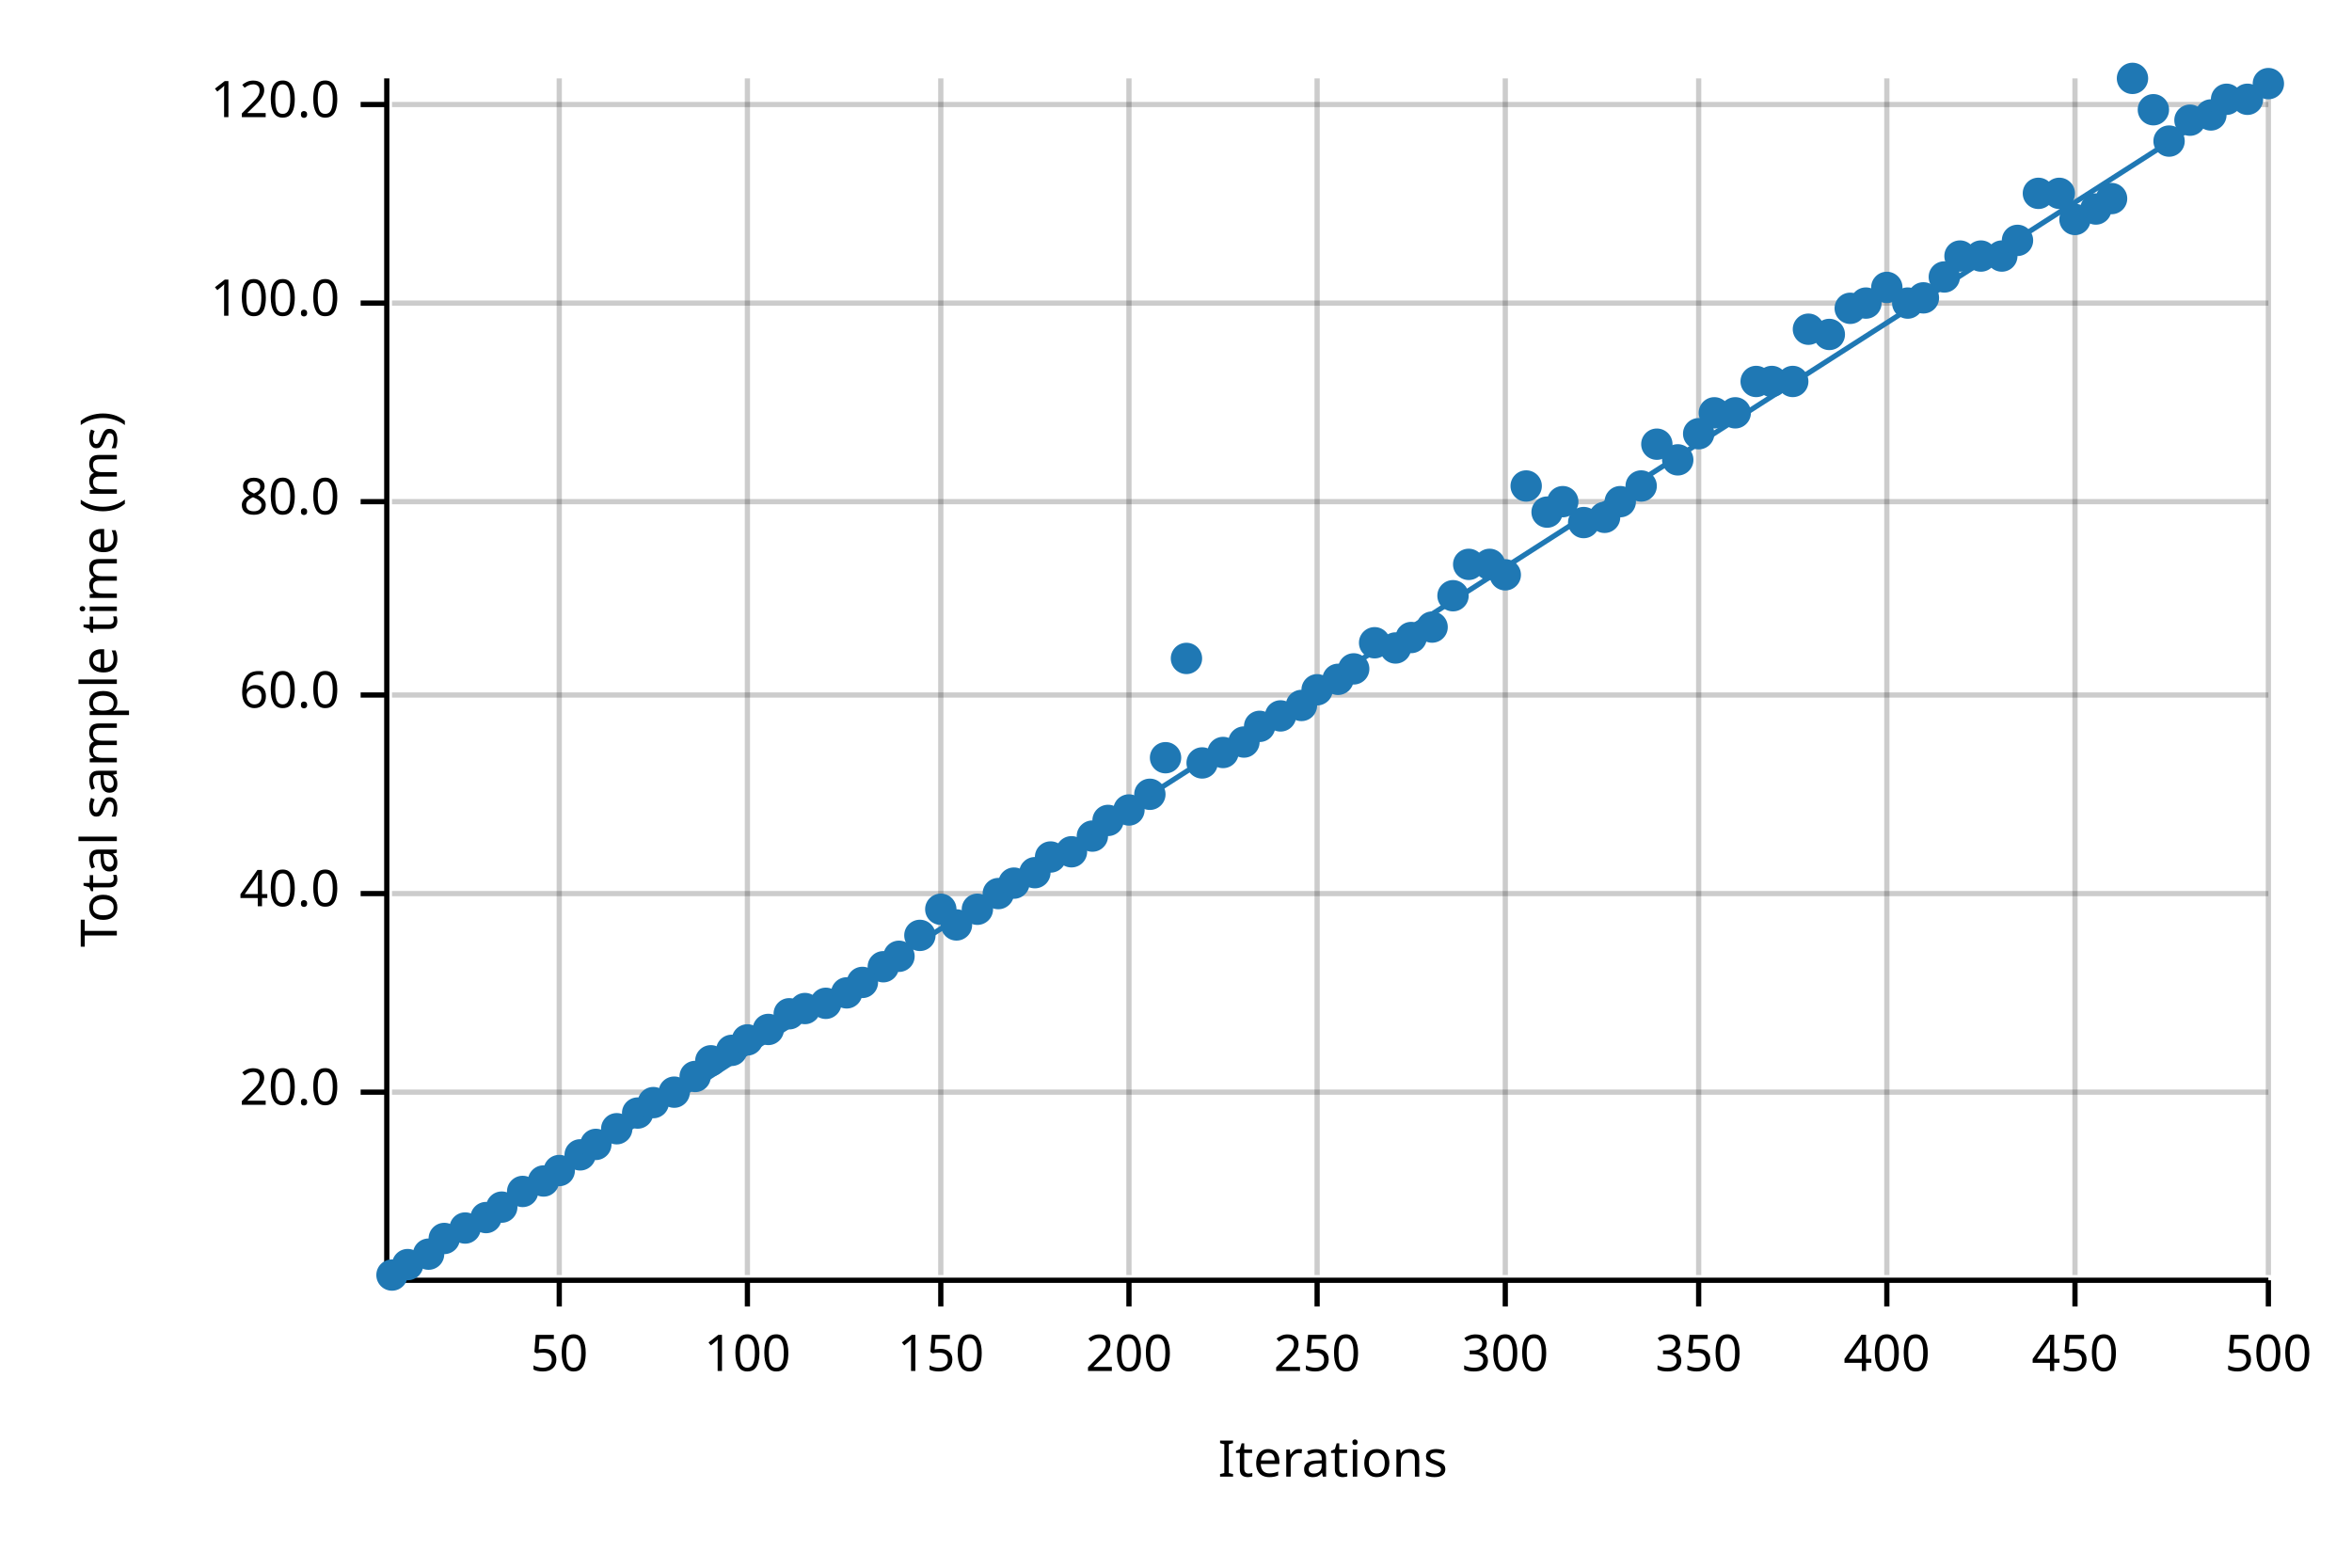
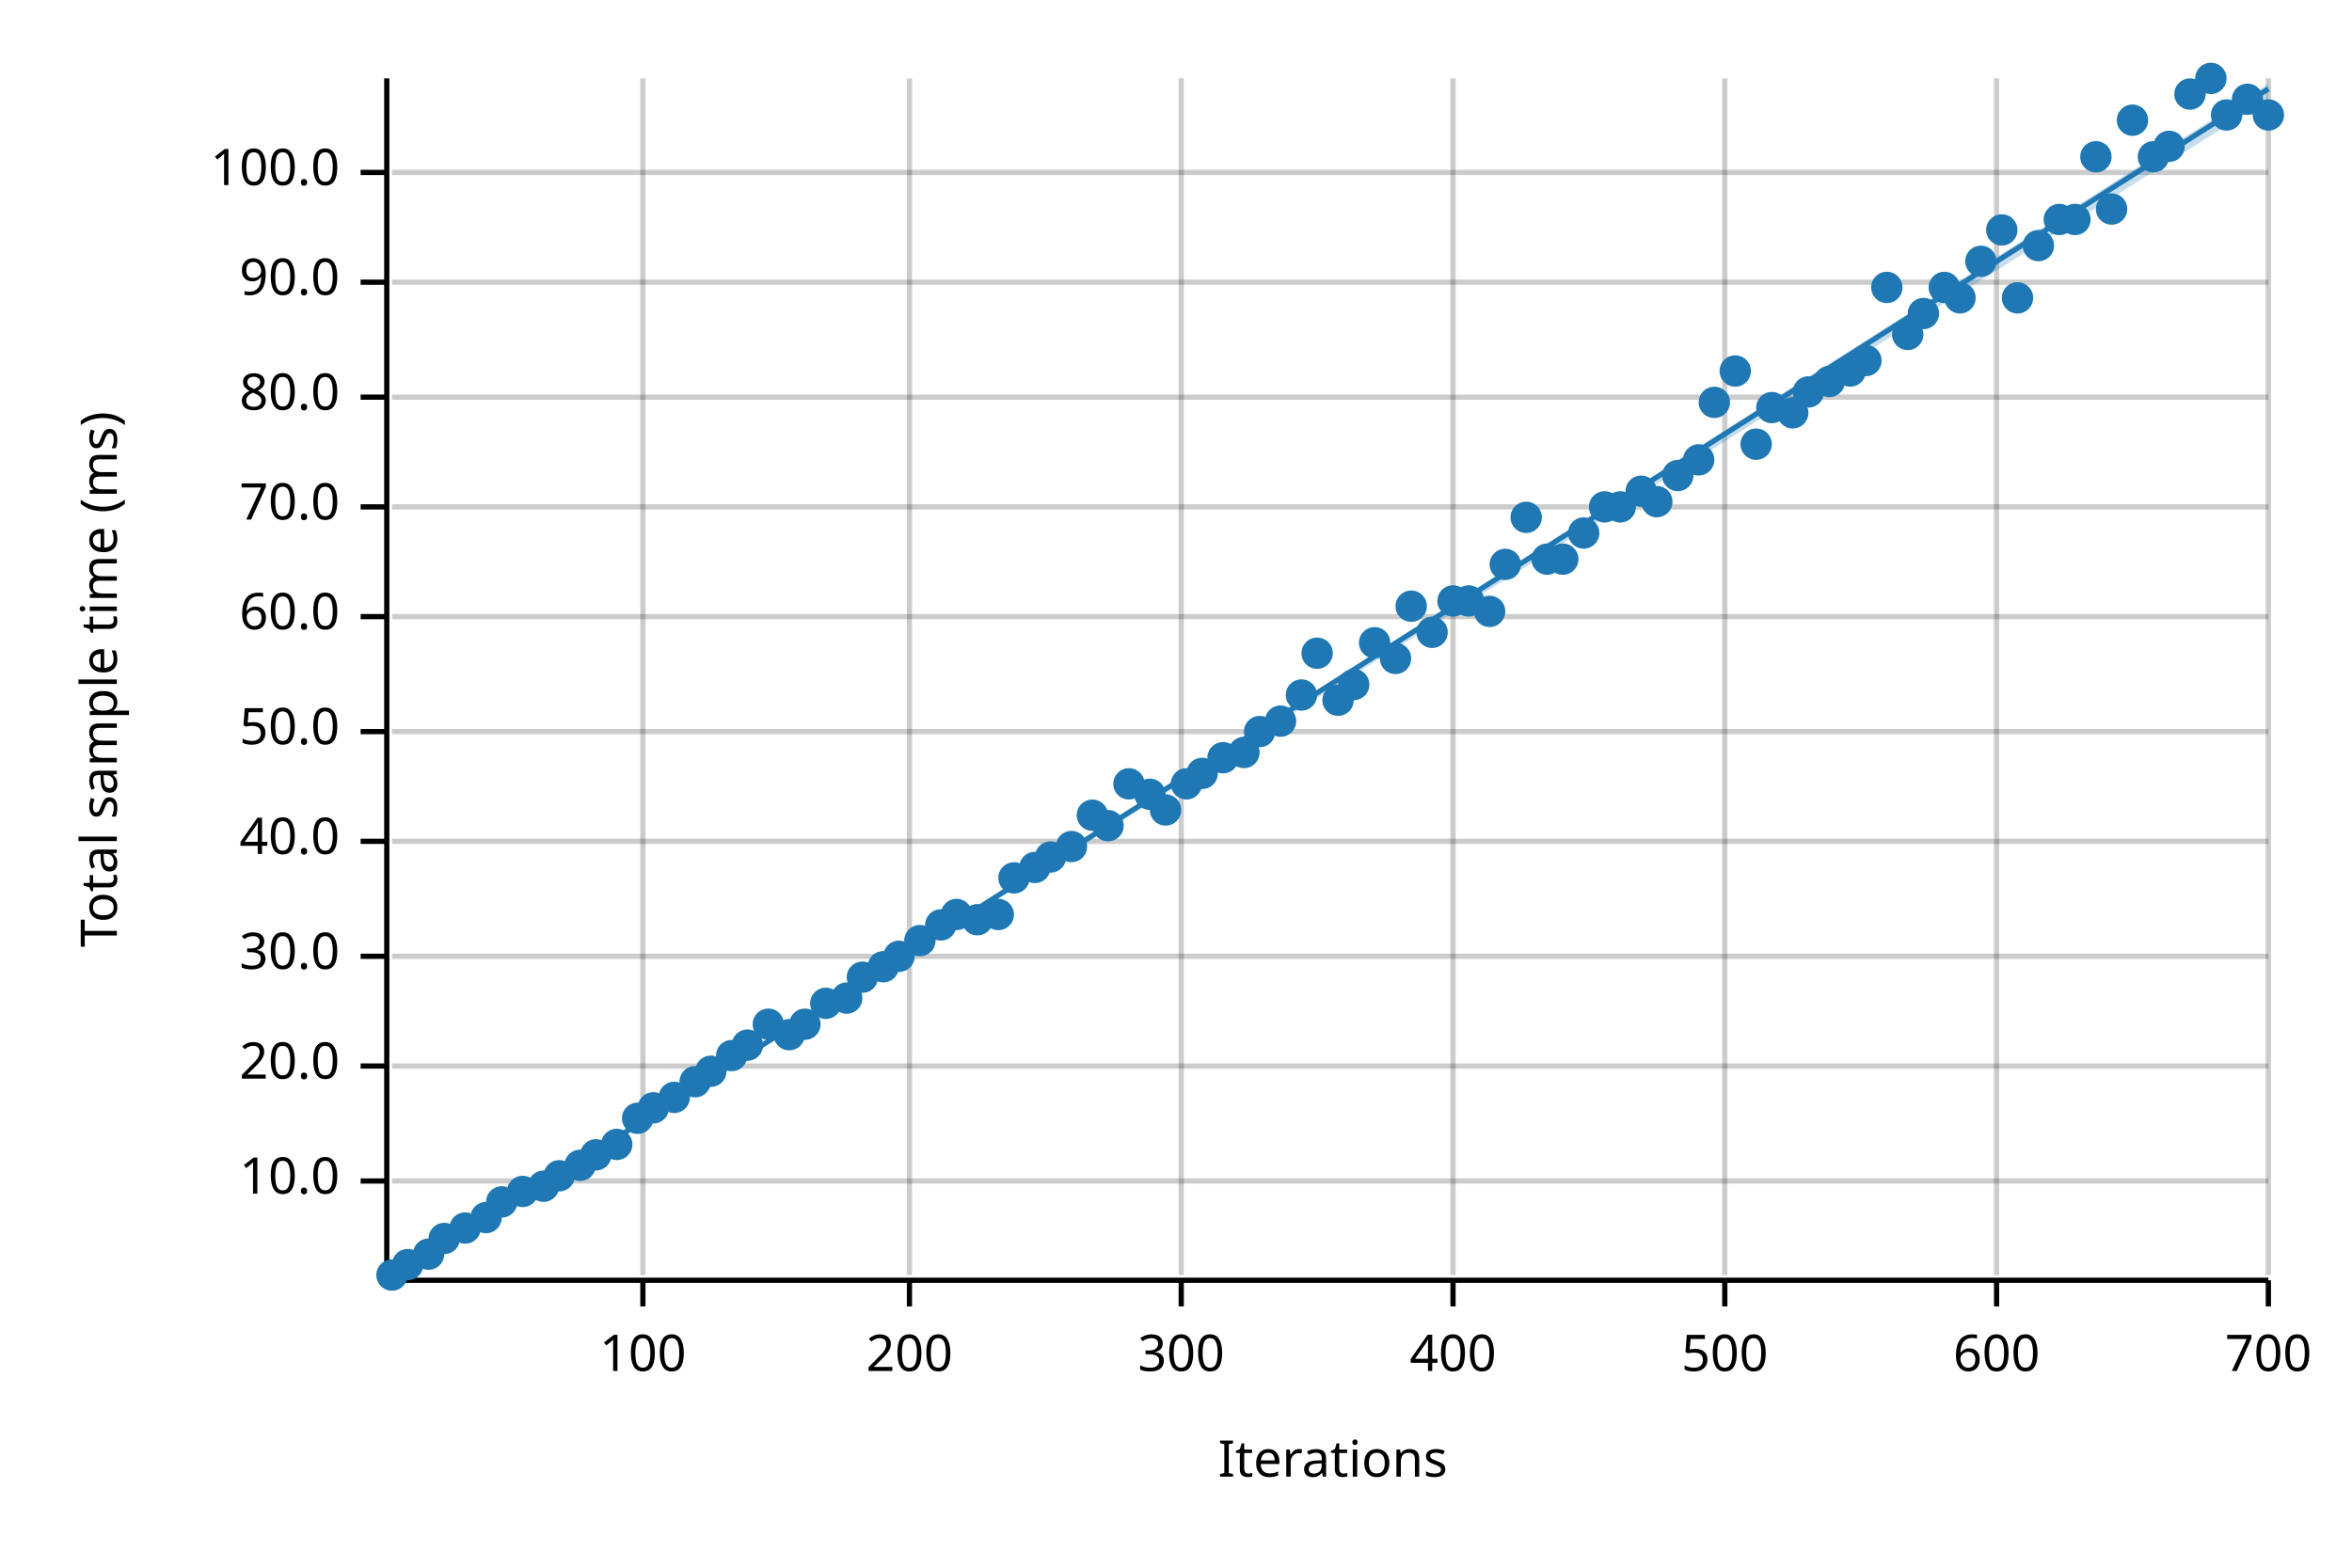
<svg xmlns="http://www.w3.org/2000/svg" width="450" height="300" viewBox="0 0 450 300">
  <text x="15" y="130" dy="0.76em" text-anchor="middle" font-family="sans-serif" font-size="9.677" opacity="1" fill="#000000" transform="rotate(270, 15, 130)">
Total sample time (ms)
</text>
  <text x="255" y="285" dy="-0.5ex" text-anchor="middle" font-family="sans-serif" font-size="9.677" opacity="1" fill="#000000">
Iterations
</text>
-   <line opacity="0.2" stroke="#000000" stroke-width="1" x1="107" y1="244" x2="107" y2="15" />
-   <line opacity="0.2" stroke="#000000" stroke-width="1" x1="143" y1="244" x2="143" y2="15" />
-   <line opacity="0.2" stroke="#000000" stroke-width="1" x1="180" y1="244" x2="180" y2="15" />
-   <line opacity="0.2" stroke="#000000" stroke-width="1" x1="216" y1="244" x2="216" y2="15" />
-   <line opacity="0.2" stroke="#000000" stroke-width="1" x1="252" y1="244" x2="252" y2="15" />
-   <line opacity="0.2" stroke="#000000" stroke-width="1" x1="288" y1="244" x2="288" y2="15" />
-   <line opacity="0.2" stroke="#000000" stroke-width="1" x1="325" y1="244" x2="325" y2="15" />
-   <line opacity="0.2" stroke="#000000" stroke-width="1" x1="361" y1="244" x2="361" y2="15" />
-   <line opacity="0.2" stroke="#000000" stroke-width="1" x1="397" y1="244" x2="397" y2="15" />
+   <line opacity="0.2" stroke="#000000" stroke-width="1" x1="123" y1="244" x2="123" y2="15" />
+   <line opacity="0.2" stroke="#000000" stroke-width="1" x1="174" y1="244" x2="174" y2="15" />
+   <line opacity="0.2" stroke="#000000" stroke-width="1" x1="226" y1="244" x2="226" y2="15" />
+   <line opacity="0.2" stroke="#000000" stroke-width="1" x1="278" y1="244" x2="278" y2="15" />
+   <line opacity="0.2" stroke="#000000" stroke-width="1" x1="330" y1="244" x2="330" y2="15" />
+   <line opacity="0.2" stroke="#000000" stroke-width="1" x1="382" y1="244" x2="382" y2="15" />
  <line opacity="0.2" stroke="#000000" stroke-width="1" x1="434" y1="244" x2="434" y2="15" />
-   <line opacity="0.2" stroke="#000000" stroke-width="1" x1="75" y1="209" x2="434" y2="209" />
-   <line opacity="0.2" stroke="#000000" stroke-width="1" x1="75" y1="171" x2="434" y2="171" />
-   <line opacity="0.2" stroke="#000000" stroke-width="1" x1="75" y1="133" x2="434" y2="133" />
-   <line opacity="0.2" stroke="#000000" stroke-width="1" x1="75" y1="96" x2="434" y2="96" />
-   <line opacity="0.2" stroke="#000000" stroke-width="1" x1="75" y1="58" x2="434" y2="58" />
-   <line opacity="0.2" stroke="#000000" stroke-width="1" x1="75" y1="20" x2="434" y2="20" />
+   <line opacity="0.2" stroke="#000000" stroke-width="1" x1="75" y1="226" x2="434" y2="226" />
+   <line opacity="0.2" stroke="#000000" stroke-width="1" x1="75" y1="204" x2="434" y2="204" />
+   <line opacity="0.2" stroke="#000000" stroke-width="1" x1="75" y1="183" x2="434" y2="183" />
+   <line opacity="0.2" stroke="#000000" stroke-width="1" x1="75" y1="161" x2="434" y2="161" />
+   <line opacity="0.2" stroke="#000000" stroke-width="1" x1="75" y1="140" x2="434" y2="140" />
+   <line opacity="0.2" stroke="#000000" stroke-width="1" x1="75" y1="118" x2="434" y2="118" />
+   <line opacity="0.2" stroke="#000000" stroke-width="1" x1="75" y1="97" x2="434" y2="97" />
+   <line opacity="0.2" stroke="#000000" stroke-width="1" x1="75" y1="76" x2="434" y2="76" />
+   <line opacity="0.2" stroke="#000000" stroke-width="1" x1="75" y1="54" x2="434" y2="54" />
+   <line opacity="0.2" stroke="#000000" stroke-width="1" x1="75" y1="33" x2="434" y2="33" />
  <polyline fill="none" opacity="1" stroke="#000000" stroke-width="1" points="74,15 74,244 " />
-   <text x="65" y="209" dy="0.5ex" text-anchor="end" font-family="sans-serif" font-size="9.677" opacity="1" fill="#000000">
+   <text x="65" y="226" dy="0.5ex" text-anchor="end" font-family="sans-serif" font-size="9.677" opacity="1" fill="#000000">
+ 10.0
+ </text>
+   <polyline fill="none" opacity="1" stroke="#000000" stroke-width="1" points="69,226 74,226 " />
+   <text x="65" y="204" dy="0.5ex" text-anchor="end" font-family="sans-serif" font-size="9.677" opacity="1" fill="#000000">
20.0
</text>
-   <polyline fill="none" opacity="1" stroke="#000000" stroke-width="1" points="69,209 74,209 " />
-   <text x="65" y="171" dy="0.5ex" text-anchor="end" font-family="sans-serif" font-size="9.677" opacity="1" fill="#000000">
+   <polyline fill="none" opacity="1" stroke="#000000" stroke-width="1" points="69,204 74,204 " />
+   <text x="65" y="183" dy="0.5ex" text-anchor="end" font-family="sans-serif" font-size="9.677" opacity="1" fill="#000000">
+ 30.0
+ </text>
+   <polyline fill="none" opacity="1" stroke="#000000" stroke-width="1" points="69,183 74,183 " />
+   <text x="65" y="161" dy="0.5ex" text-anchor="end" font-family="sans-serif" font-size="9.677" opacity="1" fill="#000000">
40.0
</text>
-   <polyline fill="none" opacity="1" stroke="#000000" stroke-width="1" points="69,171 74,171 " />
-   <text x="65" y="133" dy="0.5ex" text-anchor="end" font-family="sans-serif" font-size="9.677" opacity="1" fill="#000000">
+   <polyline fill="none" opacity="1" stroke="#000000" stroke-width="1" points="69,161 74,161 " />
+   <text x="65" y="140" dy="0.5ex" text-anchor="end" font-family="sans-serif" font-size="9.677" opacity="1" fill="#000000">
+ 50.0
+ </text>
+   <polyline fill="none" opacity="1" stroke="#000000" stroke-width="1" points="69,140 74,140 " />
+   <text x="65" y="118" dy="0.5ex" text-anchor="end" font-family="sans-serif" font-size="9.677" opacity="1" fill="#000000">
60.0
</text>
-   <polyline fill="none" opacity="1" stroke="#000000" stroke-width="1" points="69,133 74,133 " />
-   <text x="65" y="96" dy="0.5ex" text-anchor="end" font-family="sans-serif" font-size="9.677" opacity="1" fill="#000000">
+   <polyline fill="none" opacity="1" stroke="#000000" stroke-width="1" points="69,118 74,118 " />
+   <text x="65" y="97" dy="0.5ex" text-anchor="end" font-family="sans-serif" font-size="9.677" opacity="1" fill="#000000">
+ 70.0
+ </text>
+   <polyline fill="none" opacity="1" stroke="#000000" stroke-width="1" points="69,97 74,97 " />
+   <text x="65" y="76" dy="0.5ex" text-anchor="end" font-family="sans-serif" font-size="9.677" opacity="1" fill="#000000">
80.0
</text>
-   <polyline fill="none" opacity="1" stroke="#000000" stroke-width="1" points="69,96 74,96 " />
-   <text x="65" y="58" dy="0.5ex" text-anchor="end" font-family="sans-serif" font-size="9.677" opacity="1" fill="#000000">
+   <polyline fill="none" opacity="1" stroke="#000000" stroke-width="1" points="69,76 74,76 " />
+   <text x="65" y="54" dy="0.5ex" text-anchor="end" font-family="sans-serif" font-size="9.677" opacity="1" fill="#000000">
+ 90.0
+ </text>
+   <polyline fill="none" opacity="1" stroke="#000000" stroke-width="1" points="69,54 74,54 " />
+   <text x="65" y="33" dy="0.5ex" text-anchor="end" font-family="sans-serif" font-size="9.677" opacity="1" fill="#000000">
100.0
</text>
-   <polyline fill="none" opacity="1" stroke="#000000" stroke-width="1" points="69,58 74,58 " />
-   <text x="65" y="20" dy="0.5ex" text-anchor="end" font-family="sans-serif" font-size="9.677" opacity="1" fill="#000000">
- 120.0
- </text>
-   <polyline fill="none" opacity="1" stroke="#000000" stroke-width="1" points="69,20 74,20 " />
+   <polyline fill="none" opacity="1" stroke="#000000" stroke-width="1" points="69,33 74,33 " />
  <polyline fill="none" opacity="1" stroke="#000000" stroke-width="1" points="75,245 434,245 " />
-   <text x="107" y="255" dy="0.76em" text-anchor="middle" font-family="sans-serif" font-size="9.677" opacity="1" fill="#000000">
- 50
- </text>
-   <polyline fill="none" opacity="1" stroke="#000000" stroke-width="1" points="107,245 107,250 " />
-   <text x="143" y="255" dy="0.76em" text-anchor="middle" font-family="sans-serif" font-size="9.677" opacity="1" fill="#000000">
+   <text x="123" y="255" dy="0.76em" text-anchor="middle" font-family="sans-serif" font-size="9.677" opacity="1" fill="#000000">
100
</text>
-   <polyline fill="none" opacity="1" stroke="#000000" stroke-width="1" points="143,245 143,250 " />
-   <text x="180" y="255" dy="0.76em" text-anchor="middle" font-family="sans-serif" font-size="9.677" opacity="1" fill="#000000">
- 150
- </text>
-   <polyline fill="none" opacity="1" stroke="#000000" stroke-width="1" points="180,245 180,250 " />
-   <text x="216" y="255" dy="0.76em" text-anchor="middle" font-family="sans-serif" font-size="9.677" opacity="1" fill="#000000">
+   <polyline fill="none" opacity="1" stroke="#000000" stroke-width="1" points="123,245 123,250 " />
+   <text x="174" y="255" dy="0.76em" text-anchor="middle" font-family="sans-serif" font-size="9.677" opacity="1" fill="#000000">
200
</text>
-   <polyline fill="none" opacity="1" stroke="#000000" stroke-width="1" points="216,245 216,250 " />
-   <text x="252" y="255" dy="0.76em" text-anchor="middle" font-family="sans-serif" font-size="9.677" opacity="1" fill="#000000">
- 250
- </text>
-   <polyline fill="none" opacity="1" stroke="#000000" stroke-width="1" points="252,245 252,250 " />
-   <text x="288" y="255" dy="0.76em" text-anchor="middle" font-family="sans-serif" font-size="9.677" opacity="1" fill="#000000">
+   <polyline fill="none" opacity="1" stroke="#000000" stroke-width="1" points="174,245 174,250 " />
+   <text x="226" y="255" dy="0.76em" text-anchor="middle" font-family="sans-serif" font-size="9.677" opacity="1" fill="#000000">
300
</text>
-   <polyline fill="none" opacity="1" stroke="#000000" stroke-width="1" points="288,245 288,250 " />
-   <text x="325" y="255" dy="0.76em" text-anchor="middle" font-family="sans-serif" font-size="9.677" opacity="1" fill="#000000">
- 350
- </text>
-   <polyline fill="none" opacity="1" stroke="#000000" stroke-width="1" points="325,245 325,250 " />
-   <text x="361" y="255" dy="0.76em" text-anchor="middle" font-family="sans-serif" font-size="9.677" opacity="1" fill="#000000">
+   <polyline fill="none" opacity="1" stroke="#000000" stroke-width="1" points="226,245 226,250 " />
+   <text x="278" y="255" dy="0.76em" text-anchor="middle" font-family="sans-serif" font-size="9.677" opacity="1" fill="#000000">
400
</text>
-   <polyline fill="none" opacity="1" stroke="#000000" stroke-width="1" points="361,245 361,250 " />
-   <text x="397" y="255" dy="0.76em" text-anchor="middle" font-family="sans-serif" font-size="9.677" opacity="1" fill="#000000">
- 450
+   <polyline fill="none" opacity="1" stroke="#000000" stroke-width="1" points="278,245 278,250 " />
+   <text x="330" y="255" dy="0.76em" text-anchor="middle" font-family="sans-serif" font-size="9.677" opacity="1" fill="#000000">
+ 500
</text>
-   <polyline fill="none" opacity="1" stroke="#000000" stroke-width="1" points="397,245 397,250 " />
+   <polyline fill="none" opacity="1" stroke="#000000" stroke-width="1" points="330,245 330,250 " />
+   <text x="382" y="255" dy="0.76em" text-anchor="middle" font-family="sans-serif" font-size="9.677" opacity="1" fill="#000000">
+ 600
+ </text>
+   <polyline fill="none" opacity="1" stroke="#000000" stroke-width="1" points="382,245 382,250 " />
  <text x="434" y="255" dy="0.76em" text-anchor="middle" font-family="sans-serif" font-size="9.677" opacity="1" fill="#000000">
- 500
+ 700
</text>
  <polyline fill="none" opacity="1" stroke="#000000" stroke-width="1" points="434,245 434,250 " />
  <circle cx="75" cy="244" r="3" opacity="1" fill="#1F78B4" stroke="none" stroke-width="1" />
  <circle cx="78" cy="242" r="3" opacity="1" fill="#1F78B4" stroke="none" stroke-width="1" />
  <circle cx="82" cy="240" r="3" opacity="1" fill="#1F78B4" stroke="none" stroke-width="1" />
  <circle cx="85" cy="237" r="3" opacity="1" fill="#1F78B4" stroke="none" stroke-width="1" />
  <circle cx="89" cy="235" r="3" opacity="1" fill="#1F78B4" stroke="none" stroke-width="1" />
  <circle cx="93" cy="233" r="3" opacity="1" fill="#1F78B4" stroke="none" stroke-width="1" />
-   <circle cx="96" cy="231" r="3" opacity="1" fill="#1F78B4" stroke="none" stroke-width="1" />
+   <circle cx="96" cy="230" r="3" opacity="1" fill="#1F78B4" stroke="none" stroke-width="1" />
  <circle cx="100" cy="228" r="3" opacity="1" fill="#1F78B4" stroke="none" stroke-width="1" />
-   <circle cx="104" cy="226" r="3" opacity="1" fill="#1F78B4" stroke="none" stroke-width="1" />
-   <circle cx="107" cy="224" r="3" opacity="1" fill="#1F78B4" stroke="none" stroke-width="1" />
-   <circle cx="111" cy="221" r="3" opacity="1" fill="#1F78B4" stroke="none" stroke-width="1" />
-   <circle cx="114" cy="219" r="3" opacity="1" fill="#1F78B4" stroke="none" stroke-width="1" />
-   <circle cx="118" cy="216" r="3" opacity="1" fill="#1F78B4" stroke="none" stroke-width="1" />
-   <circle cx="122" cy="213" r="3" opacity="1" fill="#1F78B4" stroke="none" stroke-width="1" />
-   <circle cx="125" cy="211" r="3" opacity="1" fill="#1F78B4" stroke="none" stroke-width="1" />
-   <circle cx="129" cy="209" r="3" opacity="1" fill="#1F78B4" stroke="none" stroke-width="1" />
-   <circle cx="133" cy="206" r="3" opacity="1" fill="#1F78B4" stroke="none" stroke-width="1" />
-   <circle cx="136" cy="203" r="3" opacity="1" fill="#1F78B4" stroke="none" stroke-width="1" />
-   <circle cx="140" cy="201" r="3" opacity="1" fill="#1F78B4" stroke="none" stroke-width="1" />
-   <circle cx="143" cy="199" r="3" opacity="1" fill="#1F78B4" stroke="none" stroke-width="1" />
-   <circle cx="147" cy="197" r="3" opacity="1" fill="#1F78B4" stroke="none" stroke-width="1" />
-   <circle cx="151" cy="194" r="3" opacity="1" fill="#1F78B4" stroke="none" stroke-width="1" />
-   <circle cx="154" cy="193" r="3" opacity="1" fill="#1F78B4" stroke="none" stroke-width="1" />
+   <circle cx="104" cy="227" r="3" opacity="1" fill="#1F78B4" stroke="none" stroke-width="1" />
+   <circle cx="107" cy="225" r="3" opacity="1" fill="#1F78B4" stroke="none" stroke-width="1" />
+   <circle cx="111" cy="223" r="3" opacity="1" fill="#1F78B4" stroke="none" stroke-width="1" />
+   <circle cx="114" cy="221" r="3" opacity="1" fill="#1F78B4" stroke="none" stroke-width="1" />
+   <circle cx="118" cy="219" r="3" opacity="1" fill="#1F78B4" stroke="none" stroke-width="1" />
+   <circle cx="122" cy="214" r="3" opacity="1" fill="#1F78B4" stroke="none" stroke-width="1" />
+   <circle cx="125" cy="212" r="3" opacity="1" fill="#1F78B4" stroke="none" stroke-width="1" />
+   <circle cx="129" cy="210" r="3" opacity="1" fill="#1F78B4" stroke="none" stroke-width="1" />
+   <circle cx="133" cy="207" r="3" opacity="1" fill="#1F78B4" stroke="none" stroke-width="1" />
+   <circle cx="136" cy="205" r="3" opacity="1" fill="#1F78B4" stroke="none" stroke-width="1" />
+   <circle cx="140" cy="202" r="3" opacity="1" fill="#1F78B4" stroke="none" stroke-width="1" />
+   <circle cx="143" cy="200" r="3" opacity="1" fill="#1F78B4" stroke="none" stroke-width="1" />
+   <circle cx="147" cy="196" r="3" opacity="1" fill="#1F78B4" stroke="none" stroke-width="1" />
+   <circle cx="151" cy="198" r="3" opacity="1" fill="#1F78B4" stroke="none" stroke-width="1" />
+   <circle cx="154" cy="196" r="3" opacity="1" fill="#1F78B4" stroke="none" stroke-width="1" />
  <circle cx="158" cy="192" r="3" opacity="1" fill="#1F78B4" stroke="none" stroke-width="1" />
-   <circle cx="162" cy="190" r="3" opacity="1" fill="#1F78B4" stroke="none" stroke-width="1" />
-   <circle cx="165" cy="188" r="3" opacity="1" fill="#1F78B4" stroke="none" stroke-width="1" />
+   <circle cx="162" cy="191" r="3" opacity="1" fill="#1F78B4" stroke="none" stroke-width="1" />
+   <circle cx="165" cy="187" r="3" opacity="1" fill="#1F78B4" stroke="none" stroke-width="1" />
  <circle cx="169" cy="185" r="3" opacity="1" fill="#1F78B4" stroke="none" stroke-width="1" />
  <circle cx="172" cy="183" r="3" opacity="1" fill="#1F78B4" stroke="none" stroke-width="1" />
-   <circle cx="176" cy="179" r="3" opacity="1" fill="#1F78B4" stroke="none" stroke-width="1" />
-   <circle cx="180" cy="174" r="3" opacity="1" fill="#1F78B4" stroke="none" stroke-width="1" />
-   <circle cx="183" cy="177" r="3" opacity="1" fill="#1F78B4" stroke="none" stroke-width="1" />
-   <circle cx="187" cy="174" r="3" opacity="1" fill="#1F78B4" stroke="none" stroke-width="1" />
-   <circle cx="191" cy="171" r="3" opacity="1" fill="#1F78B4" stroke="none" stroke-width="1" />
-   <circle cx="194" cy="169" r="3" opacity="1" fill="#1F78B4" stroke="none" stroke-width="1" />
-   <circle cx="198" cy="167" r="3" opacity="1" fill="#1F78B4" stroke="none" stroke-width="1" />
+   <circle cx="176" cy="180" r="3" opacity="1" fill="#1F78B4" stroke="none" stroke-width="1" />
+   <circle cx="180" cy="177" r="3" opacity="1" fill="#1F78B4" stroke="none" stroke-width="1" />
+   <circle cx="183" cy="175" r="3" opacity="1" fill="#1F78B4" stroke="none" stroke-width="1" />
+   <circle cx="187" cy="176" r="3" opacity="1" fill="#1F78B4" stroke="none" stroke-width="1" />
+   <circle cx="191" cy="175" r="3" opacity="1" fill="#1F78B4" stroke="none" stroke-width="1" />
+   <circle cx="194" cy="168" r="3" opacity="1" fill="#1F78B4" stroke="none" stroke-width="1" />
+   <circle cx="198" cy="166" r="3" opacity="1" fill="#1F78B4" stroke="none" stroke-width="1" />
  <circle cx="201" cy="164" r="3" opacity="1" fill="#1F78B4" stroke="none" stroke-width="1" />
-   <circle cx="205" cy="163" r="3" opacity="1" fill="#1F78B4" stroke="none" stroke-width="1" />
-   <circle cx="209" cy="160" r="3" opacity="1" fill="#1F78B4" stroke="none" stroke-width="1" />
-   <circle cx="212" cy="157" r="3" opacity="1" fill="#1F78B4" stroke="none" stroke-width="1" />
-   <circle cx="216" cy="155" r="3" opacity="1" fill="#1F78B4" stroke="none" stroke-width="1" />
+   <circle cx="205" cy="162" r="3" opacity="1" fill="#1F78B4" stroke="none" stroke-width="1" />
+   <circle cx="209" cy="156" r="3" opacity="1" fill="#1F78B4" stroke="none" stroke-width="1" />
+   <circle cx="212" cy="158" r="3" opacity="1" fill="#1F78B4" stroke="none" stroke-width="1" />
+   <circle cx="216" cy="150" r="3" opacity="1" fill="#1F78B4" stroke="none" stroke-width="1" />
  <circle cx="220" cy="152" r="3" opacity="1" fill="#1F78B4" stroke="none" stroke-width="1" />
-   <circle cx="223" cy="145" r="3" opacity="1" fill="#1F78B4" stroke="none" stroke-width="1" />
-   <circle cx="227" cy="126" r="3" opacity="1" fill="#1F78B4" stroke="none" stroke-width="1" />
-   <circle cx="230" cy="146" r="3" opacity="1" fill="#1F78B4" stroke="none" stroke-width="1" />
-   <circle cx="234" cy="144" r="3" opacity="1" fill="#1F78B4" stroke="none" stroke-width="1" />
-   <circle cx="238" cy="142" r="3" opacity="1" fill="#1F78B4" stroke="none" stroke-width="1" />
-   <circle cx="241" cy="139" r="3" opacity="1" fill="#1F78B4" stroke="none" stroke-width="1" />
-   <circle cx="245" cy="137" r="3" opacity="1" fill="#1F78B4" stroke="none" stroke-width="1" />
-   <circle cx="249" cy="135" r="3" opacity="1" fill="#1F78B4" stroke="none" stroke-width="1" />
-   <circle cx="252" cy="132" r="3" opacity="1" fill="#1F78B4" stroke="none" stroke-width="1" />
-   <circle cx="256" cy="130" r="3" opacity="1" fill="#1F78B4" stroke="none" stroke-width="1" />
-   <circle cx="259" cy="128" r="3" opacity="1" fill="#1F78B4" stroke="none" stroke-width="1" />
+   <circle cx="223" cy="155" r="3" opacity="1" fill="#1F78B4" stroke="none" stroke-width="1" />
+   <circle cx="227" cy="150" r="3" opacity="1" fill="#1F78B4" stroke="none" stroke-width="1" />
+   <circle cx="230" cy="148" r="3" opacity="1" fill="#1F78B4" stroke="none" stroke-width="1" />
+   <circle cx="234" cy="145" r="3" opacity="1" fill="#1F78B4" stroke="none" stroke-width="1" />
+   <circle cx="238" cy="144" r="3" opacity="1" fill="#1F78B4" stroke="none" stroke-width="1" />
+   <circle cx="241" cy="140" r="3" opacity="1" fill="#1F78B4" stroke="none" stroke-width="1" />
+   <circle cx="245" cy="138" r="3" opacity="1" fill="#1F78B4" stroke="none" stroke-width="1" />
+   <circle cx="249" cy="133" r="3" opacity="1" fill="#1F78B4" stroke="none" stroke-width="1" />
+   <circle cx="252" cy="125" r="3" opacity="1" fill="#1F78B4" stroke="none" stroke-width="1" />
+   <circle cx="256" cy="134" r="3" opacity="1" fill="#1F78B4" stroke="none" stroke-width="1" />
+   <circle cx="259" cy="131" r="3" opacity="1" fill="#1F78B4" stroke="none" stroke-width="1" />
  <circle cx="263" cy="123" r="3" opacity="1" fill="#1F78B4" stroke="none" stroke-width="1" />
-   <circle cx="267" cy="124" r="3" opacity="1" fill="#1F78B4" stroke="none" stroke-width="1" />
-   <circle cx="270" cy="122" r="3" opacity="1" fill="#1F78B4" stroke="none" stroke-width="1" />
-   <circle cx="274" cy="120" r="3" opacity="1" fill="#1F78B4" stroke="none" stroke-width="1" />
-   <circle cx="278" cy="114" r="3" opacity="1" fill="#1F78B4" stroke="none" stroke-width="1" />
-   <circle cx="281" cy="108" r="3" opacity="1" fill="#1F78B4" stroke="none" stroke-width="1" />
-   <circle cx="285" cy="108" r="3" opacity="1" fill="#1F78B4" stroke="none" stroke-width="1" />
-   <circle cx="288" cy="110" r="3" opacity="1" fill="#1F78B4" stroke="none" stroke-width="1" />
-   <circle cx="292" cy="93" r="3" opacity="1" fill="#1F78B4" stroke="none" stroke-width="1" />
-   <circle cx="296" cy="98" r="3" opacity="1" fill="#1F78B4" stroke="none" stroke-width="1" />
-   <circle cx="299" cy="96" r="3" opacity="1" fill="#1F78B4" stroke="none" stroke-width="1" />
-   <circle cx="303" cy="100" r="3" opacity="1" fill="#1F78B4" stroke="none" stroke-width="1" />
-   <circle cx="307" cy="99" r="3" opacity="1" fill="#1F78B4" stroke="none" stroke-width="1" />
-   <circle cx="310" cy="96" r="3" opacity="1" fill="#1F78B4" stroke="none" stroke-width="1" />
-   <circle cx="314" cy="93" r="3" opacity="1" fill="#1F78B4" stroke="none" stroke-width="1" />
-   <circle cx="317" cy="85" r="3" opacity="1" fill="#1F78B4" stroke="none" stroke-width="1" />
-   <circle cx="321" cy="88" r="3" opacity="1" fill="#1F78B4" stroke="none" stroke-width="1" />
-   <circle cx="325" cy="83" r="3" opacity="1" fill="#1F78B4" stroke="none" stroke-width="1" />
-   <circle cx="328" cy="79" r="3" opacity="1" fill="#1F78B4" stroke="none" stroke-width="1" />
-   <circle cx="332" cy="79" r="3" opacity="1" fill="#1F78B4" stroke="none" stroke-width="1" />
-   <circle cx="336" cy="73" r="3" opacity="1" fill="#1F78B4" stroke="none" stroke-width="1" />
-   <circle cx="339" cy="73" r="3" opacity="1" fill="#1F78B4" stroke="none" stroke-width="1" />
-   <circle cx="343" cy="73" r="3" opacity="1" fill="#1F78B4" stroke="none" stroke-width="1" />
-   <circle cx="346" cy="63" r="3" opacity="1" fill="#1F78B4" stroke="none" stroke-width="1" />
-   <circle cx="350" cy="64" r="3" opacity="1" fill="#1F78B4" stroke="none" stroke-width="1" />
-   <circle cx="354" cy="59" r="3" opacity="1" fill="#1F78B4" stroke="none" stroke-width="1" />
-   <circle cx="357" cy="58" r="3" opacity="1" fill="#1F78B4" stroke="none" stroke-width="1" />
+   <circle cx="267" cy="126" r="3" opacity="1" fill="#1F78B4" stroke="none" stroke-width="1" />
+   <circle cx="270" cy="116" r="3" opacity="1" fill="#1F78B4" stroke="none" stroke-width="1" />
+   <circle cx="274" cy="121" r="3" opacity="1" fill="#1F78B4" stroke="none" stroke-width="1" />
+   <circle cx="278" cy="115" r="3" opacity="1" fill="#1F78B4" stroke="none" stroke-width="1" />
+   <circle cx="281" cy="115" r="3" opacity="1" fill="#1F78B4" stroke="none" stroke-width="1" />
+   <circle cx="285" cy="117" r="3" opacity="1" fill="#1F78B4" stroke="none" stroke-width="1" />
+   <circle cx="288" cy="108" r="3" opacity="1" fill="#1F78B4" stroke="none" stroke-width="1" />
+   <circle cx="292" cy="99" r="3" opacity="1" fill="#1F78B4" stroke="none" stroke-width="1" />
+   <circle cx="296" cy="107" r="3" opacity="1" fill="#1F78B4" stroke="none" stroke-width="1" />
+   <circle cx="299" cy="107" r="3" opacity="1" fill="#1F78B4" stroke="none" stroke-width="1" />
+   <circle cx="303" cy="102" r="3" opacity="1" fill="#1F78B4" stroke="none" stroke-width="1" />
+   <circle cx="307" cy="97" r="3" opacity="1" fill="#1F78B4" stroke="none" stroke-width="1" />
+   <circle cx="310" cy="97" r="3" opacity="1" fill="#1F78B4" stroke="none" stroke-width="1" />
+   <circle cx="314" cy="94" r="3" opacity="1" fill="#1F78B4" stroke="none" stroke-width="1" />
+   <circle cx="317" cy="96" r="3" opacity="1" fill="#1F78B4" stroke="none" stroke-width="1" />
+   <circle cx="321" cy="91" r="3" opacity="1" fill="#1F78B4" stroke="none" stroke-width="1" />
+   <circle cx="325" cy="88" r="3" opacity="1" fill="#1F78B4" stroke="none" stroke-width="1" />
+   <circle cx="328" cy="77" r="3" opacity="1" fill="#1F78B4" stroke="none" stroke-width="1" />
+   <circle cx="332" cy="71" r="3" opacity="1" fill="#1F78B4" stroke="none" stroke-width="1" />
+   <circle cx="336" cy="85" r="3" opacity="1" fill="#1F78B4" stroke="none" stroke-width="1" />
+   <circle cx="339" cy="78" r="3" opacity="1" fill="#1F78B4" stroke="none" stroke-width="1" />
+   <circle cx="343" cy="79" r="3" opacity="1" fill="#1F78B4" stroke="none" stroke-width="1" />
+   <circle cx="346" cy="75" r="3" opacity="1" fill="#1F78B4" stroke="none" stroke-width="1" />
+   <circle cx="350" cy="73" r="3" opacity="1" fill="#1F78B4" stroke="none" stroke-width="1" />
+   <circle cx="354" cy="71" r="3" opacity="1" fill="#1F78B4" stroke="none" stroke-width="1" />
+   <circle cx="357" cy="69" r="3" opacity="1" fill="#1F78B4" stroke="none" stroke-width="1" />
  <circle cx="361" cy="55" r="3" opacity="1" fill="#1F78B4" stroke="none" stroke-width="1" />
-   <circle cx="365" cy="58" r="3" opacity="1" fill="#1F78B4" stroke="none" stroke-width="1" />
-   <circle cx="368" cy="57" r="3" opacity="1" fill="#1F78B4" stroke="none" stroke-width="1" />
-   <circle cx="372" cy="53" r="3" opacity="1" fill="#1F78B4" stroke="none" stroke-width="1" />
-   <circle cx="375" cy="49" r="3" opacity="1" fill="#1F78B4" stroke="none" stroke-width="1" />
-   <circle cx="379" cy="49" r="3" opacity="1" fill="#1F78B4" stroke="none" stroke-width="1" />
-   <circle cx="383" cy="49" r="3" opacity="1" fill="#1F78B4" stroke="none" stroke-width="1" />
-   <circle cx="386" cy="46" r="3" opacity="1" fill="#1F78B4" stroke="none" stroke-width="1" />
-   <circle cx="390" cy="37" r="3" opacity="1" fill="#1F78B4" stroke="none" stroke-width="1" />
-   <circle cx="394" cy="37" r="3" opacity="1" fill="#1F78B4" stroke="none" stroke-width="1" />
+   <circle cx="365" cy="64" r="3" opacity="1" fill="#1F78B4" stroke="none" stroke-width="1" />
+   <circle cx="368" cy="60" r="3" opacity="1" fill="#1F78B4" stroke="none" stroke-width="1" />
+   <circle cx="372" cy="55" r="3" opacity="1" fill="#1F78B4" stroke="none" stroke-width="1" />
+   <circle cx="375" cy="57" r="3" opacity="1" fill="#1F78B4" stroke="none" stroke-width="1" />
+   <circle cx="379" cy="50" r="3" opacity="1" fill="#1F78B4" stroke="none" stroke-width="1" />
+   <circle cx="383" cy="44" r="3" opacity="1" fill="#1F78B4" stroke="none" stroke-width="1" />
+   <circle cx="386" cy="57" r="3" opacity="1" fill="#1F78B4" stroke="none" stroke-width="1" />
+   <circle cx="390" cy="47" r="3" opacity="1" fill="#1F78B4" stroke="none" stroke-width="1" />
+   <circle cx="394" cy="42" r="3" opacity="1" fill="#1F78B4" stroke="none" stroke-width="1" />
  <circle cx="397" cy="42" r="3" opacity="1" fill="#1F78B4" stroke="none" stroke-width="1" />
-   <circle cx="401" cy="40" r="3" opacity="1" fill="#1F78B4" stroke="none" stroke-width="1" />
-   <circle cx="404" cy="38" r="3" opacity="1" fill="#1F78B4" stroke="none" stroke-width="1" />
-   <circle cx="408" cy="15" r="3" opacity="1" fill="#1F78B4" stroke="none" stroke-width="1" />
-   <circle cx="412" cy="21" r="3" opacity="1" fill="#1F78B4" stroke="none" stroke-width="1" />
-   <circle cx="415" cy="27" r="3" opacity="1" fill="#1F78B4" stroke="none" stroke-width="1" />
-   <circle cx="419" cy="23" r="3" opacity="1" fill="#1F78B4" stroke="none" stroke-width="1" />
-   <circle cx="423" cy="22" r="3" opacity="1" fill="#1F78B4" stroke="none" stroke-width="1" />
-   <circle cx="426" cy="19" r="3" opacity="1" fill="#1F78B4" stroke="none" stroke-width="1" />
+   <circle cx="401" cy="30" r="3" opacity="1" fill="#1F78B4" stroke="none" stroke-width="1" />
+   <circle cx="404" cy="40" r="3" opacity="1" fill="#1F78B4" stroke="none" stroke-width="1" />
+   <circle cx="408" cy="23" r="3" opacity="1" fill="#1F78B4" stroke="none" stroke-width="1" />
+   <circle cx="412" cy="30" r="3" opacity="1" fill="#1F78B4" stroke="none" stroke-width="1" />
+   <circle cx="415" cy="28" r="3" opacity="1" fill="#1F78B4" stroke="none" stroke-width="1" />
+   <circle cx="419" cy="18" r="3" opacity="1" fill="#1F78B4" stroke="none" stroke-width="1" />
+   <circle cx="423" cy="15" r="3" opacity="1" fill="#1F78B4" stroke="none" stroke-width="1" />
+   <circle cx="426" cy="22" r="3" opacity="1" fill="#1F78B4" stroke="none" stroke-width="1" />
  <circle cx="430" cy="19" r="3" opacity="1" fill="#1F78B4" stroke="none" stroke-width="1" />
-   <circle cx="434" cy="16" r="3" opacity="1" fill="#1F78B4" stroke="none" stroke-width="1" />
-   <polyline fill="none" opacity="1" stroke="#1F78B4" stroke-width="1" points="75,245 434,15 " />
-   <polygon opacity="0.25" fill="#1F78B4" points="75,245 434,15 434,15 " />
+   <circle cx="434" cy="22" r="3" opacity="1" fill="#1F78B4" stroke="none" stroke-width="1" />
+   <polyline fill="none" opacity="1" stroke="#1F78B4" stroke-width="1" points="75,245 434,17 " />
+   <polygon opacity="0.25" fill="#1F78B4" points="75,245 434,19 434,16 " />
</svg>
